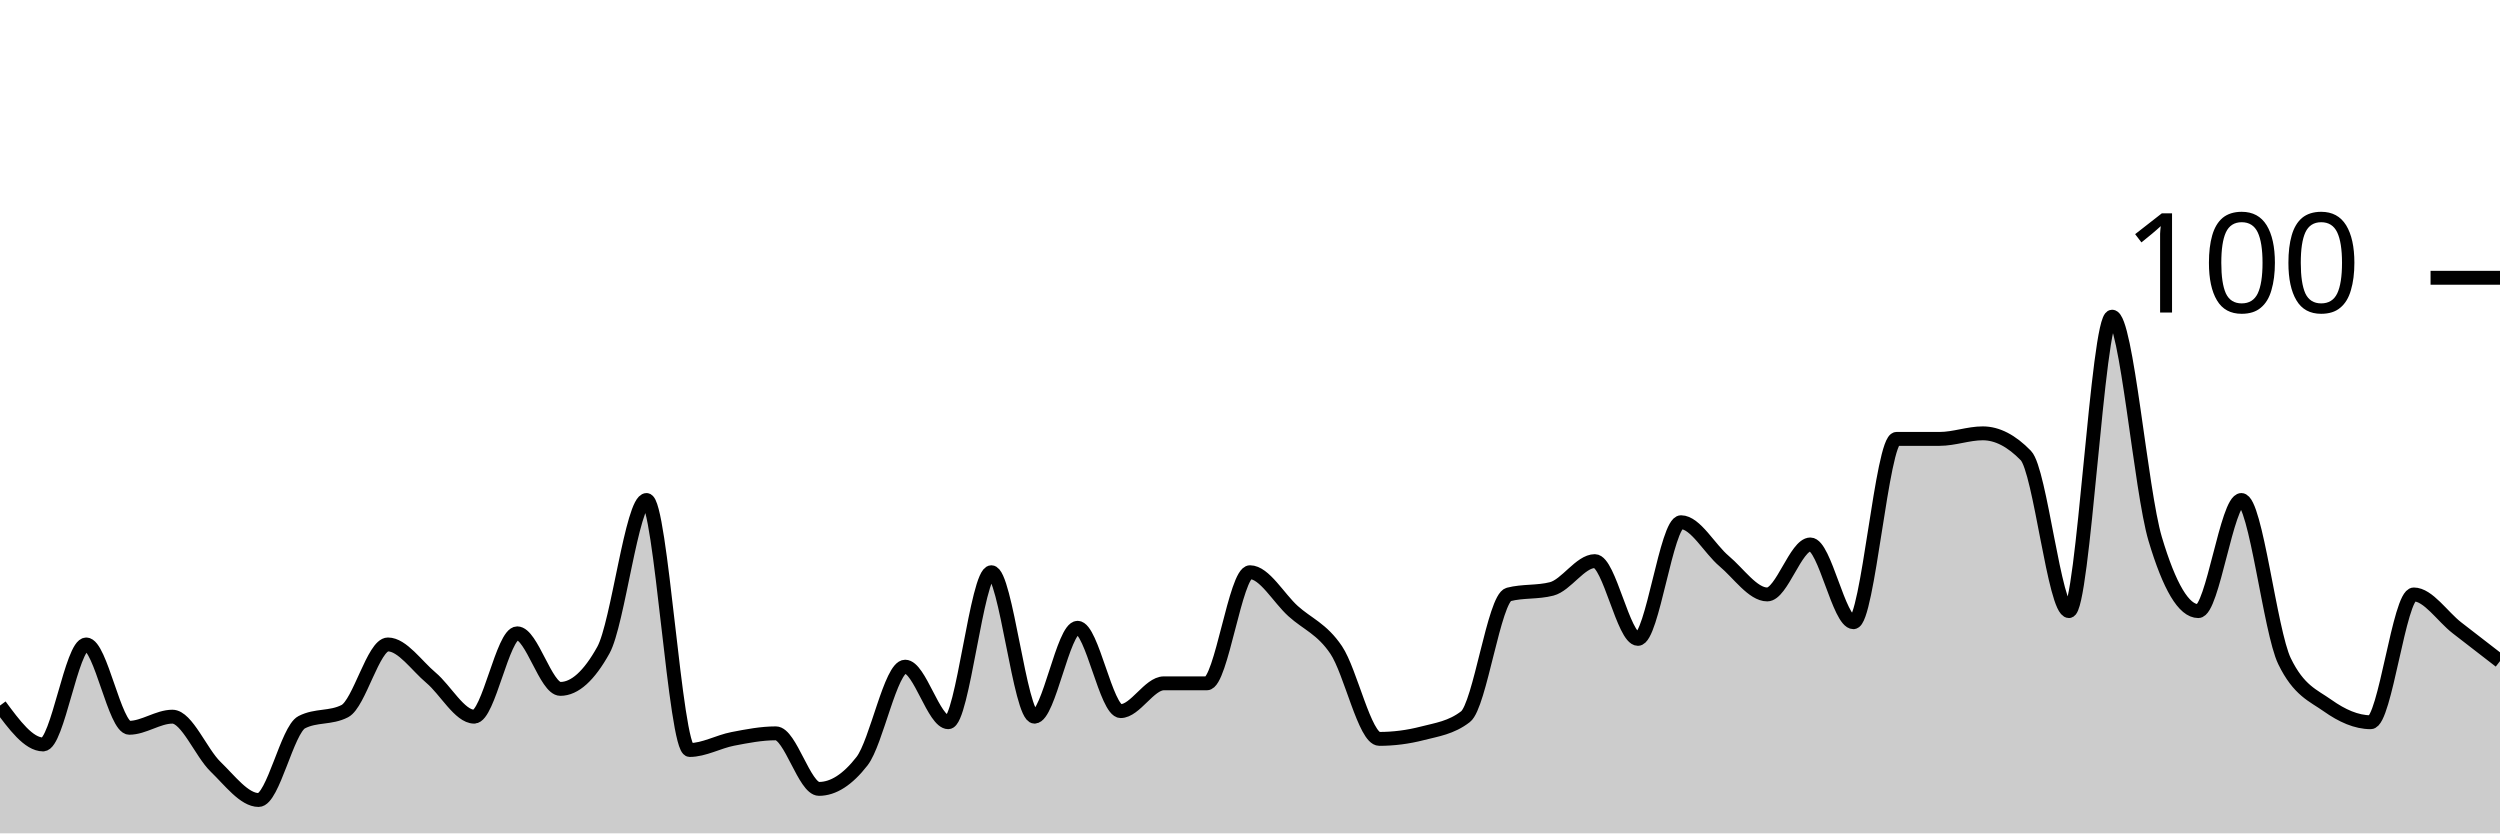
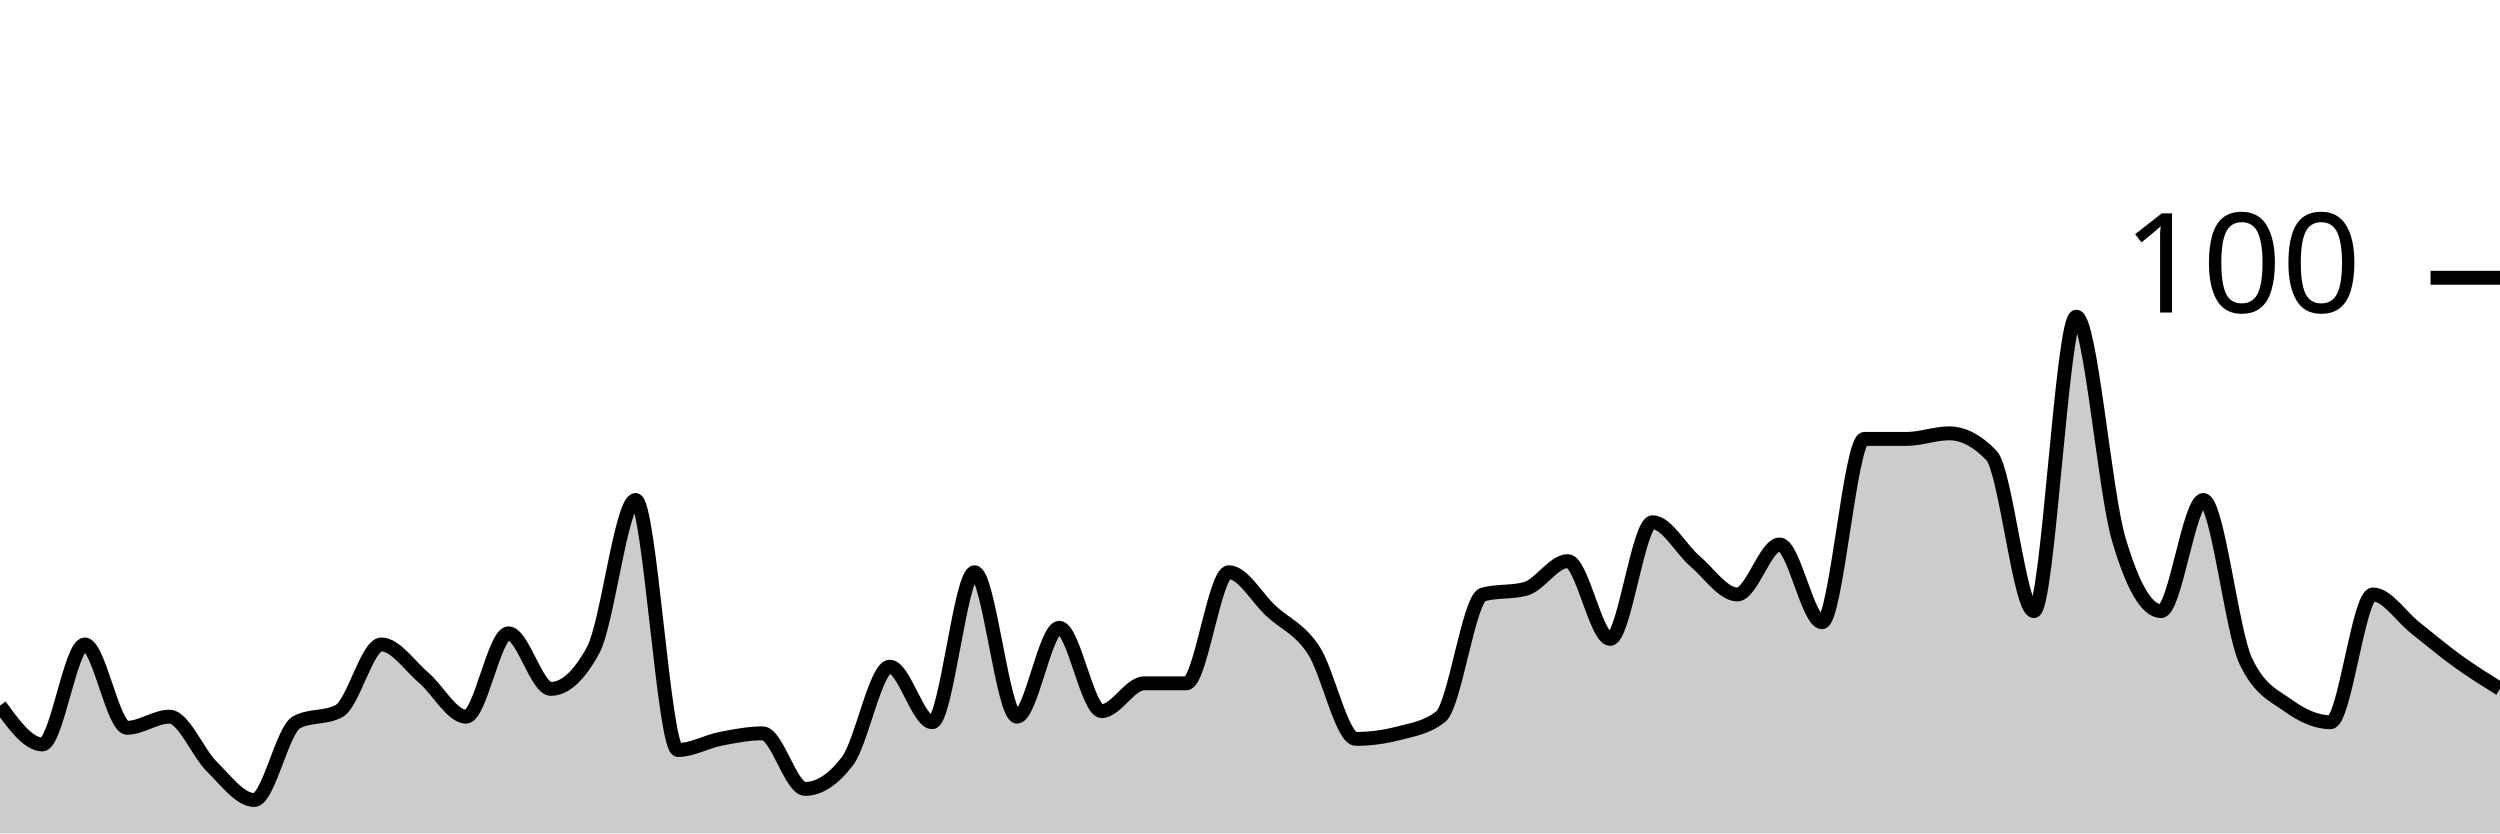
<svg xmlns="http://www.w3.org/2000/svg" viewBox="0 0 180 60">
  <g transform="translate(0,20)">
-     <path class="area" fill="rgba(0, 0, 0, 0.2)" d="M0,30.8C1.034,32.2,2.069,33.6,3.103,33.6C4.138,33.6,5.172,26.4,6.207,26.4C7.241,26.4,8.276,32.4,9.31,32.4C10.345,32.4,11.379,31.6,12.414,31.6C13.448,31.6,14.483,34.2,15.517,35.2C16.552,36.2,17.586,37.6,18.621,37.6C19.655,37.6,20.69,32.533,21.724,32C22.759,31.467,23.793,31.733,24.828,31.2C25.862,30.667,26.897,26.4,27.931,26.4C28.966,26.4,30,27.933,31.034,28.8C32.069,29.667,33.103,31.6,34.138,31.6C35.172,31.6,36.207,25.6,37.241,25.6C38.276,25.6,39.31,29.6,40.345,29.6C41.379,29.6,42.414,28.667,43.448,26.8C44.483,24.933,45.517,16,46.552,16C47.586,16,48.621,34,49.655,34C50.69,34,51.724,33.4,52.759,33.2C53.793,33,54.828,32.8,55.862,32.8C56.897,32.8,57.931,36.8,58.966,36.8C60,36.8,61.034,36.133,62.069,34.8C63.103,33.467,64.138,28,65.172,28C66.207,28,67.241,32,68.276,32C69.31,32,70.345,21.2,71.379,21.2C72.414,21.2,73.448,31.6,74.483,31.6C75.517,31.6,76.552,25.2,77.586,25.2C78.621,25.2,79.655,31.2,80.69,31.2C81.724,31.2,82.759,29.2,83.793,29.2C84.828,29.2,85.862,29.2,86.897,29.2C87.931,29.2,88.966,21.2,90,21.2C91.034,21.2,92.069,23.067,93.103,24C94.138,24.933,95.172,25.267,96.207,26.8C97.241,28.333,98.276,33.2,99.31,33.2C100.345,33.2,101.379,33.067,102.414,32.8C103.448,32.533,104.483,32.4,105.517,31.6C106.552,30.8,107.586,23.067,108.621,22.8C109.655,22.533,110.69,22.667,111.724,22.4C112.759,22.133,113.793,20.4,114.828,20.4C115.862,20.4,116.897,26,117.931,26C118.966,26,120,17.6,121.034,17.6C122.069,17.6,123.103,19.533,124.138,20.4C125.172,21.267,126.207,22.8,127.241,22.8C128.276,22.8,129.31,19.2,130.345,19.2C131.379,19.2,132.414,24.8,133.448,24.8C134.483,24.8,135.517,11.6,136.552,11.6C137.586,11.6,138.621,11.6,139.655,11.6C140.69,11.6,141.724,11.2,142.759,11.2C143.793,11.2,144.828,11.733,145.862,12.8C146.897,13.867,147.931,24,148.966,24C150,24,151.034,2.8,152.069,2.8C153.103,2.8,154.138,15.333,155.172,18.8C156.207,22.267,157.241,24,158.276,24C159.31,24,160.345,16,161.379,16C162.414,16,163.448,25.467,164.483,27.6C165.517,29.733,166.552,30.067,167.586,30.8C168.621,31.533,169.655,32,170.69,32C171.724,32,172.759,22.8,173.793,22.8C174.828,22.8,175.862,24.4,176.897,25.2C177.931,26,178.966,26.8,180,27.6L180,40C178.966,40,177.931,40,176.897,40C175.862,40,174.828,40,173.793,40C172.759,40,171.724,40,170.69,40C169.655,40,168.621,40,167.586,40C166.552,40,165.517,40,164.483,40C163.448,40,162.414,40,161.379,40C160.345,40,159.31,40,158.276,40C157.241,40,156.207,40,155.172,40C154.138,40,153.103,40,152.069,40C151.034,40,150,40,148.966,40C147.931,40,146.897,40,145.862,40C144.828,40,143.793,40,142.759,40C141.724,40,140.69,40,139.655,40C138.621,40,137.586,40,136.552,40C135.517,40,134.483,40,133.448,40C132.414,40,131.379,40,130.345,40C129.31,40,128.276,40,127.241,40C126.207,40,125.172,40,124.138,40C123.103,40,122.069,40,121.034,40C120,40,118.966,40,117.931,40C116.897,40,115.862,40,114.828,40C113.793,40,112.759,40,111.724,40C110.69,40,109.655,40,108.621,40C107.586,40,106.552,40,105.517,40C104.483,40,103.448,40,102.414,40C101.379,40,100.345,40,99.31,40C98.276,40,97.241,40,96.207,40C95.172,40,94.138,40,93.103,40C92.069,40,91.034,40,90,40C88.966,40,87.931,40,86.897,40C85.862,40,84.828,40,83.793,40C82.759,40,81.724,40,80.69,40C79.655,40,78.621,40,77.586,40C76.552,40,75.517,40,74.483,40C73.448,40,72.414,40,71.379,40C70.345,40,69.31,40,68.276,40C67.241,40,66.207,40,65.172,40C64.138,40,63.103,40,62.069,40C61.034,40,60,40,58.966,40C57.931,40,56.897,40,55.862,40C54.828,40,53.793,40,52.759,40C51.724,40,50.69,40,49.655,40C48.621,40,47.586,40,46.552,40C45.517,40,44.483,40,43.448,40C42.414,40,41.379,40,40.345,40C39.31,40,38.276,40,37.241,40C36.207,40,35.172,40,34.138,40C33.103,40,32.069,40,31.034,40C30,40,28.966,40,27.931,40C26.897,40,25.862,40,24.828,40C23.793,40,22.759,40,21.724,40C20.69,40,19.655,40,18.621,40C17.586,40,16.552,40,15.517,40C14.483,40,13.448,40,12.414,40C11.379,40,10.345,40,9.31,40C8.276,40,7.241,40,6.207,40C5.172,40,4.138,40,3.103,40C2.069,40,1.034,40,0,40Z" />
-     <path class="line" stroke="black" fill="none" d="M0,30.8C1.034,32.2,2.069,33.6,3.103,33.6C4.138,33.6,5.172,26.4,6.207,26.4C7.241,26.4,8.276,32.4,9.31,32.4C10.345,32.4,11.379,31.6,12.414,31.6C13.448,31.6,14.483,34.2,15.517,35.2C16.552,36.2,17.586,37.6,18.621,37.6C19.655,37.6,20.69,32.533,21.724,32C22.759,31.467,23.793,31.733,24.828,31.2C25.862,30.667,26.897,26.4,27.931,26.4C28.966,26.4,30,27.933,31.034,28.8C32.069,29.667,33.103,31.6,34.138,31.6C35.172,31.6,36.207,25.6,37.241,25.6C38.276,25.6,39.31,29.6,40.345,29.6C41.379,29.6,42.414,28.667,43.448,26.8C44.483,24.933,45.517,16,46.552,16C47.586,16,48.621,34,49.655,34C50.69,34,51.724,33.4,52.759,33.2C53.793,33,54.828,32.8,55.862,32.8C56.897,32.8,57.931,36.8,58.966,36.8C60,36.8,61.034,36.133,62.069,34.8C63.103,33.467,64.138,28,65.172,28C66.207,28,67.241,32,68.276,32C69.31,32,70.345,21.2,71.379,21.2C72.414,21.2,73.448,31.6,74.483,31.6C75.517,31.6,76.552,25.2,77.586,25.2C78.621,25.2,79.655,31.2,80.69,31.2C81.724,31.2,82.759,29.2,83.793,29.2C84.828,29.2,85.862,29.2,86.897,29.2C87.931,29.2,88.966,21.2,90,21.2C91.034,21.2,92.069,23.067,93.103,24C94.138,24.933,95.172,25.267,96.207,26.8C97.241,28.333,98.276,33.2,99.31,33.2C100.345,33.2,101.379,33.067,102.414,32.8C103.448,32.533,104.483,32.4,105.517,31.6C106.552,30.8,107.586,23.067,108.621,22.8C109.655,22.533,110.69,22.667,111.724,22.4C112.759,22.133,113.793,20.4,114.828,20.4C115.862,20.4,116.897,26,117.931,26C118.966,26,120,17.6,121.034,17.6C122.069,17.6,123.103,19.533,124.138,20.4C125.172,21.267,126.207,22.8,127.241,22.8C128.276,22.8,129.31,19.2,130.345,19.2C131.379,19.2,132.414,24.8,133.448,24.8C134.483,24.8,135.517,11.6,136.552,11.6C137.586,11.6,138.621,11.6,139.655,11.6C140.69,11.6,141.724,11.2,142.759,11.2C143.793,11.2,144.828,11.733,145.862,12.8C146.897,13.867,147.931,24,148.966,24C150,24,151.034,2.8,152.069,2.8C153.103,2.8,154.138,15.333,155.172,18.8C156.207,22.267,157.241,24,158.276,24C159.31,24,160.345,16,161.379,16C162.414,16,163.448,25.467,164.483,27.6C165.517,29.733,166.552,30.067,167.586,30.8C168.621,31.533,169.655,32,170.69,32C171.724,32,172.759,22.8,173.793,22.8C174.828,22.8,175.862,24.4,176.897,25.2C177.931,26,178.966,26.8,180,27.6" />
+     <path class="area" fill="rgba(0, 0, 0, 0.2)" d="M0,30.8C1.017,32.2,2.034,33.6,3.051,33.6C4.068,33.6,5.085,26.4,6.102,26.4C7.119,26.4,8.136,32.4,9.153,32.4C10.169,32.4,11.186,31.6,12.203,31.6C13.22,31.6,14.237,34.2,15.254,35.2C16.271,36.2,17.288,37.6,18.305,37.6C19.322,37.6,20.339,32.533,21.356,32C22.373,31.467,23.39,31.733,24.407,31.2C25.424,30.667,26.441,26.4,27.458,26.4C28.475,26.4,29.492,27.933,30.508,28.8C31.525,29.667,32.542,31.6,33.559,31.6C34.576,31.6,35.593,25.6,36.61,25.6C37.627,25.6,38.644,29.6,39.661,29.6C40.678,29.6,41.695,28.667,42.712,26.8C43.729,24.933,44.746,16,45.763,16C46.78,16,47.797,34,48.814,34C49.831,34,50.847,33.4,51.864,33.2C52.881,33,53.898,32.8,54.915,32.8C55.932,32.8,56.949,36.8,57.966,36.8C58.983,36.8,60,36.133,61.017,34.8C62.034,33.467,63.051,28,64.068,28C65.085,28,66.102,32,67.119,32C68.136,32,69.153,21.2,70.169,21.2C71.186,21.2,72.203,31.6,73.22,31.6C74.237,31.6,75.254,25.2,76.271,25.2C77.288,25.2,78.305,31.2,79.322,31.2C80.339,31.2,81.356,29.2,82.373,29.2C83.39,29.2,84.407,29.2,85.424,29.2C86.441,29.2,87.458,21.2,88.475,21.2C89.492,21.2,90.508,23.067,91.525,24C92.542,24.933,93.559,25.267,94.576,26.8C95.593,28.333,96.61,33.2,97.627,33.2C98.644,33.2,99.661,33.067,100.678,32.8C101.695,32.533,102.712,32.4,103.729,31.6C104.746,30.8,105.763,23.067,106.78,22.8C107.797,22.533,108.814,22.667,109.831,22.4C110.847,22.133,111.864,20.4,112.881,20.4C113.898,20.4,114.915,26,115.932,26C116.949,26,117.966,17.6,118.983,17.6C120,17.6,121.017,19.533,122.034,20.4C123.051,21.267,124.068,22.8,125.085,22.8C126.102,22.8,127.119,19.2,128.136,19.2C129.153,19.2,130.169,24.8,131.186,24.8C132.203,24.8,133.22,11.6,134.237,11.6C135.254,11.6,136.271,11.6,137.288,11.6C138.305,11.6,139.322,11.2,140.339,11.2C141.356,11.2,142.373,11.733,143.39,12.8C144.407,13.867,145.424,24,146.441,24C147.458,24,148.475,2.8,149.492,2.8C150.508,2.8,151.525,15.333,152.542,18.8C153.559,22.267,154.576,24,155.593,24C156.61,24,157.627,16,158.644,16C159.661,16,160.678,25.467,161.695,27.6C162.712,29.733,163.729,30.067,164.746,30.8C165.763,31.533,166.78,32,167.797,32C168.814,32,169.831,22.8,170.847,22.8C171.864,22.8,172.881,24.4,173.898,25.2C174.915,26,175.932,26.867,176.949,27.6C177.966,28.333,178.983,28.967,180,29.6L180,40C178.983,40,177.966,40,176.949,40C175.932,40,174.915,40,173.898,40C172.881,40,171.864,40,170.847,40C169.831,40,168.814,40,167.797,40C166.78,40,165.763,40,164.746,40C163.729,40,162.712,40,161.695,40C160.678,40,159.661,40,158.644,40C157.627,40,156.61,40,155.593,40C154.576,40,153.559,40,152.542,40C151.525,40,150.508,40,149.492,40C148.475,40,147.458,40,146.441,40C145.424,40,144.407,40,143.39,40C142.373,40,141.356,40,140.339,40C139.322,40,138.305,40,137.288,40C136.271,40,135.254,40,134.237,40C133.22,40,132.203,40,131.186,40C130.169,40,129.153,40,128.136,40C127.119,40,126.102,40,125.085,40C124.068,40,123.051,40,122.034,40C121.017,40,120,40,118.983,40C117.966,40,116.949,40,115.932,40C114.915,40,113.898,40,112.881,40C111.864,40,110.847,40,109.831,40C108.814,40,107.797,40,106.78,40C105.763,40,104.746,40,103.729,40C102.712,40,101.695,40,100.678,40C99.661,40,98.644,40,97.627,40C96.61,40,95.593,40,94.576,40C93.559,40,92.542,40,91.525,40C90.508,40,89.492,40,88.475,40C87.458,40,86.441,40,85.424,40C84.407,40,83.39,40,82.373,40C81.356,40,80.339,40,79.322,40C78.305,40,77.288,40,76.271,40C75.254,40,74.237,40,73.22,40C72.203,40,71.186,40,70.169,40C69.153,40,68.136,40,67.119,40C66.102,40,65.085,40,64.068,40C63.051,40,62.034,40,61.017,40C60,40,58.983,40,57.966,40C56.949,40,55.932,40,54.915,40C53.898,40,52.881,40,51.864,40C50.847,40,49.831,40,48.814,40C47.797,40,46.78,40,45.763,40C44.746,40,43.729,40,42.712,40C41.695,40,40.678,40,39.661,40C38.644,40,37.627,40,36.61,40C35.593,40,34.576,40,33.559,40C32.542,40,31.525,40,30.508,40C29.492,40,28.475,40,27.458,40C26.441,40,25.424,40,24.407,40C23.39,40,22.373,40,21.356,40C20.339,40,19.322,40,18.305,40C17.288,40,16.271,40,15.254,40C14.237,40,13.22,40,12.203,40C11.186,40,10.169,40,9.153,40C8.136,40,7.119,40,6.102,40C5.085,40,4.068,40,3.051,40C2.034,40,1.017,40,0,40Z" />
+     <path class="line" stroke="black" fill="none" d="M0,30.8C1.017,32.2,2.034,33.6,3.051,33.6C4.068,33.6,5.085,26.4,6.102,26.4C7.119,26.4,8.136,32.4,9.153,32.4C10.169,32.4,11.186,31.6,12.203,31.6C13.22,31.6,14.237,34.2,15.254,35.2C16.271,36.2,17.288,37.6,18.305,37.6C19.322,37.6,20.339,32.533,21.356,32C22.373,31.467,23.39,31.733,24.407,31.2C25.424,30.667,26.441,26.4,27.458,26.4C28.475,26.4,29.492,27.933,30.508,28.8C31.525,29.667,32.542,31.6,33.559,31.6C34.576,31.6,35.593,25.6,36.61,25.6C37.627,25.6,38.644,29.6,39.661,29.6C40.678,29.6,41.695,28.667,42.712,26.8C43.729,24.933,44.746,16,45.763,16C46.78,16,47.797,34,48.814,34C49.831,34,50.847,33.4,51.864,33.2C52.881,33,53.898,32.8,54.915,32.8C55.932,32.8,56.949,36.8,57.966,36.8C58.983,36.8,60,36.133,61.017,34.8C62.034,33.467,63.051,28,64.068,28C65.085,28,66.102,32,67.119,32C68.136,32,69.153,21.2,70.169,21.2C71.186,21.2,72.203,31.6,73.22,31.6C74.237,31.6,75.254,25.2,76.271,25.2C77.288,25.2,78.305,31.2,79.322,31.2C80.339,31.2,81.356,29.2,82.373,29.2C83.39,29.2,84.407,29.2,85.424,29.2C86.441,29.2,87.458,21.2,88.475,21.2C89.492,21.2,90.508,23.067,91.525,24C92.542,24.933,93.559,25.267,94.576,26.8C95.593,28.333,96.61,33.2,97.627,33.2C98.644,33.2,99.661,33.067,100.678,32.8C101.695,32.533,102.712,32.4,103.729,31.6C104.746,30.8,105.763,23.067,106.78,22.8C107.797,22.533,108.814,22.667,109.831,22.4C110.847,22.133,111.864,20.4,112.881,20.4C113.898,20.4,114.915,26,115.932,26C116.949,26,117.966,17.6,118.983,17.6C120,17.6,121.017,19.533,122.034,20.4C123.051,21.267,124.068,22.8,125.085,22.8C126.102,22.8,127.119,19.2,128.136,19.2C129.153,19.2,130.169,24.8,131.186,24.8C132.203,24.8,133.22,11.6,134.237,11.6C135.254,11.6,136.271,11.6,137.288,11.6C138.305,11.6,139.322,11.2,140.339,11.2C141.356,11.2,142.373,11.733,143.39,12.8C144.407,13.867,145.424,24,146.441,24C147.458,24,148.475,2.8,149.492,2.8C150.508,2.8,151.525,15.333,152.542,18.8C153.559,22.267,154.576,24,155.593,24C156.61,24,157.627,16,158.644,16C159.661,16,160.678,25.467,161.695,27.6C162.712,29.733,163.729,30.067,164.746,30.8C165.763,31.533,166.78,32,167.797,32C168.814,32,169.831,22.8,170.847,22.8C171.864,22.8,172.881,24.4,173.898,25.2C174.915,26,175.932,26.867,176.949,27.6C177.966,28.333,178.983,28.967,180,29.6" />
    <path class="axis-ceiling" stroke-width="1" stroke="black" fill="none" d="M175,0L180,0" />
    <text class="axis-ceiling-label" font-family="sans-serif" text-anchor="end" font-size="10px" x="170" y="2.5">100</text>
  </g>
</svg>
